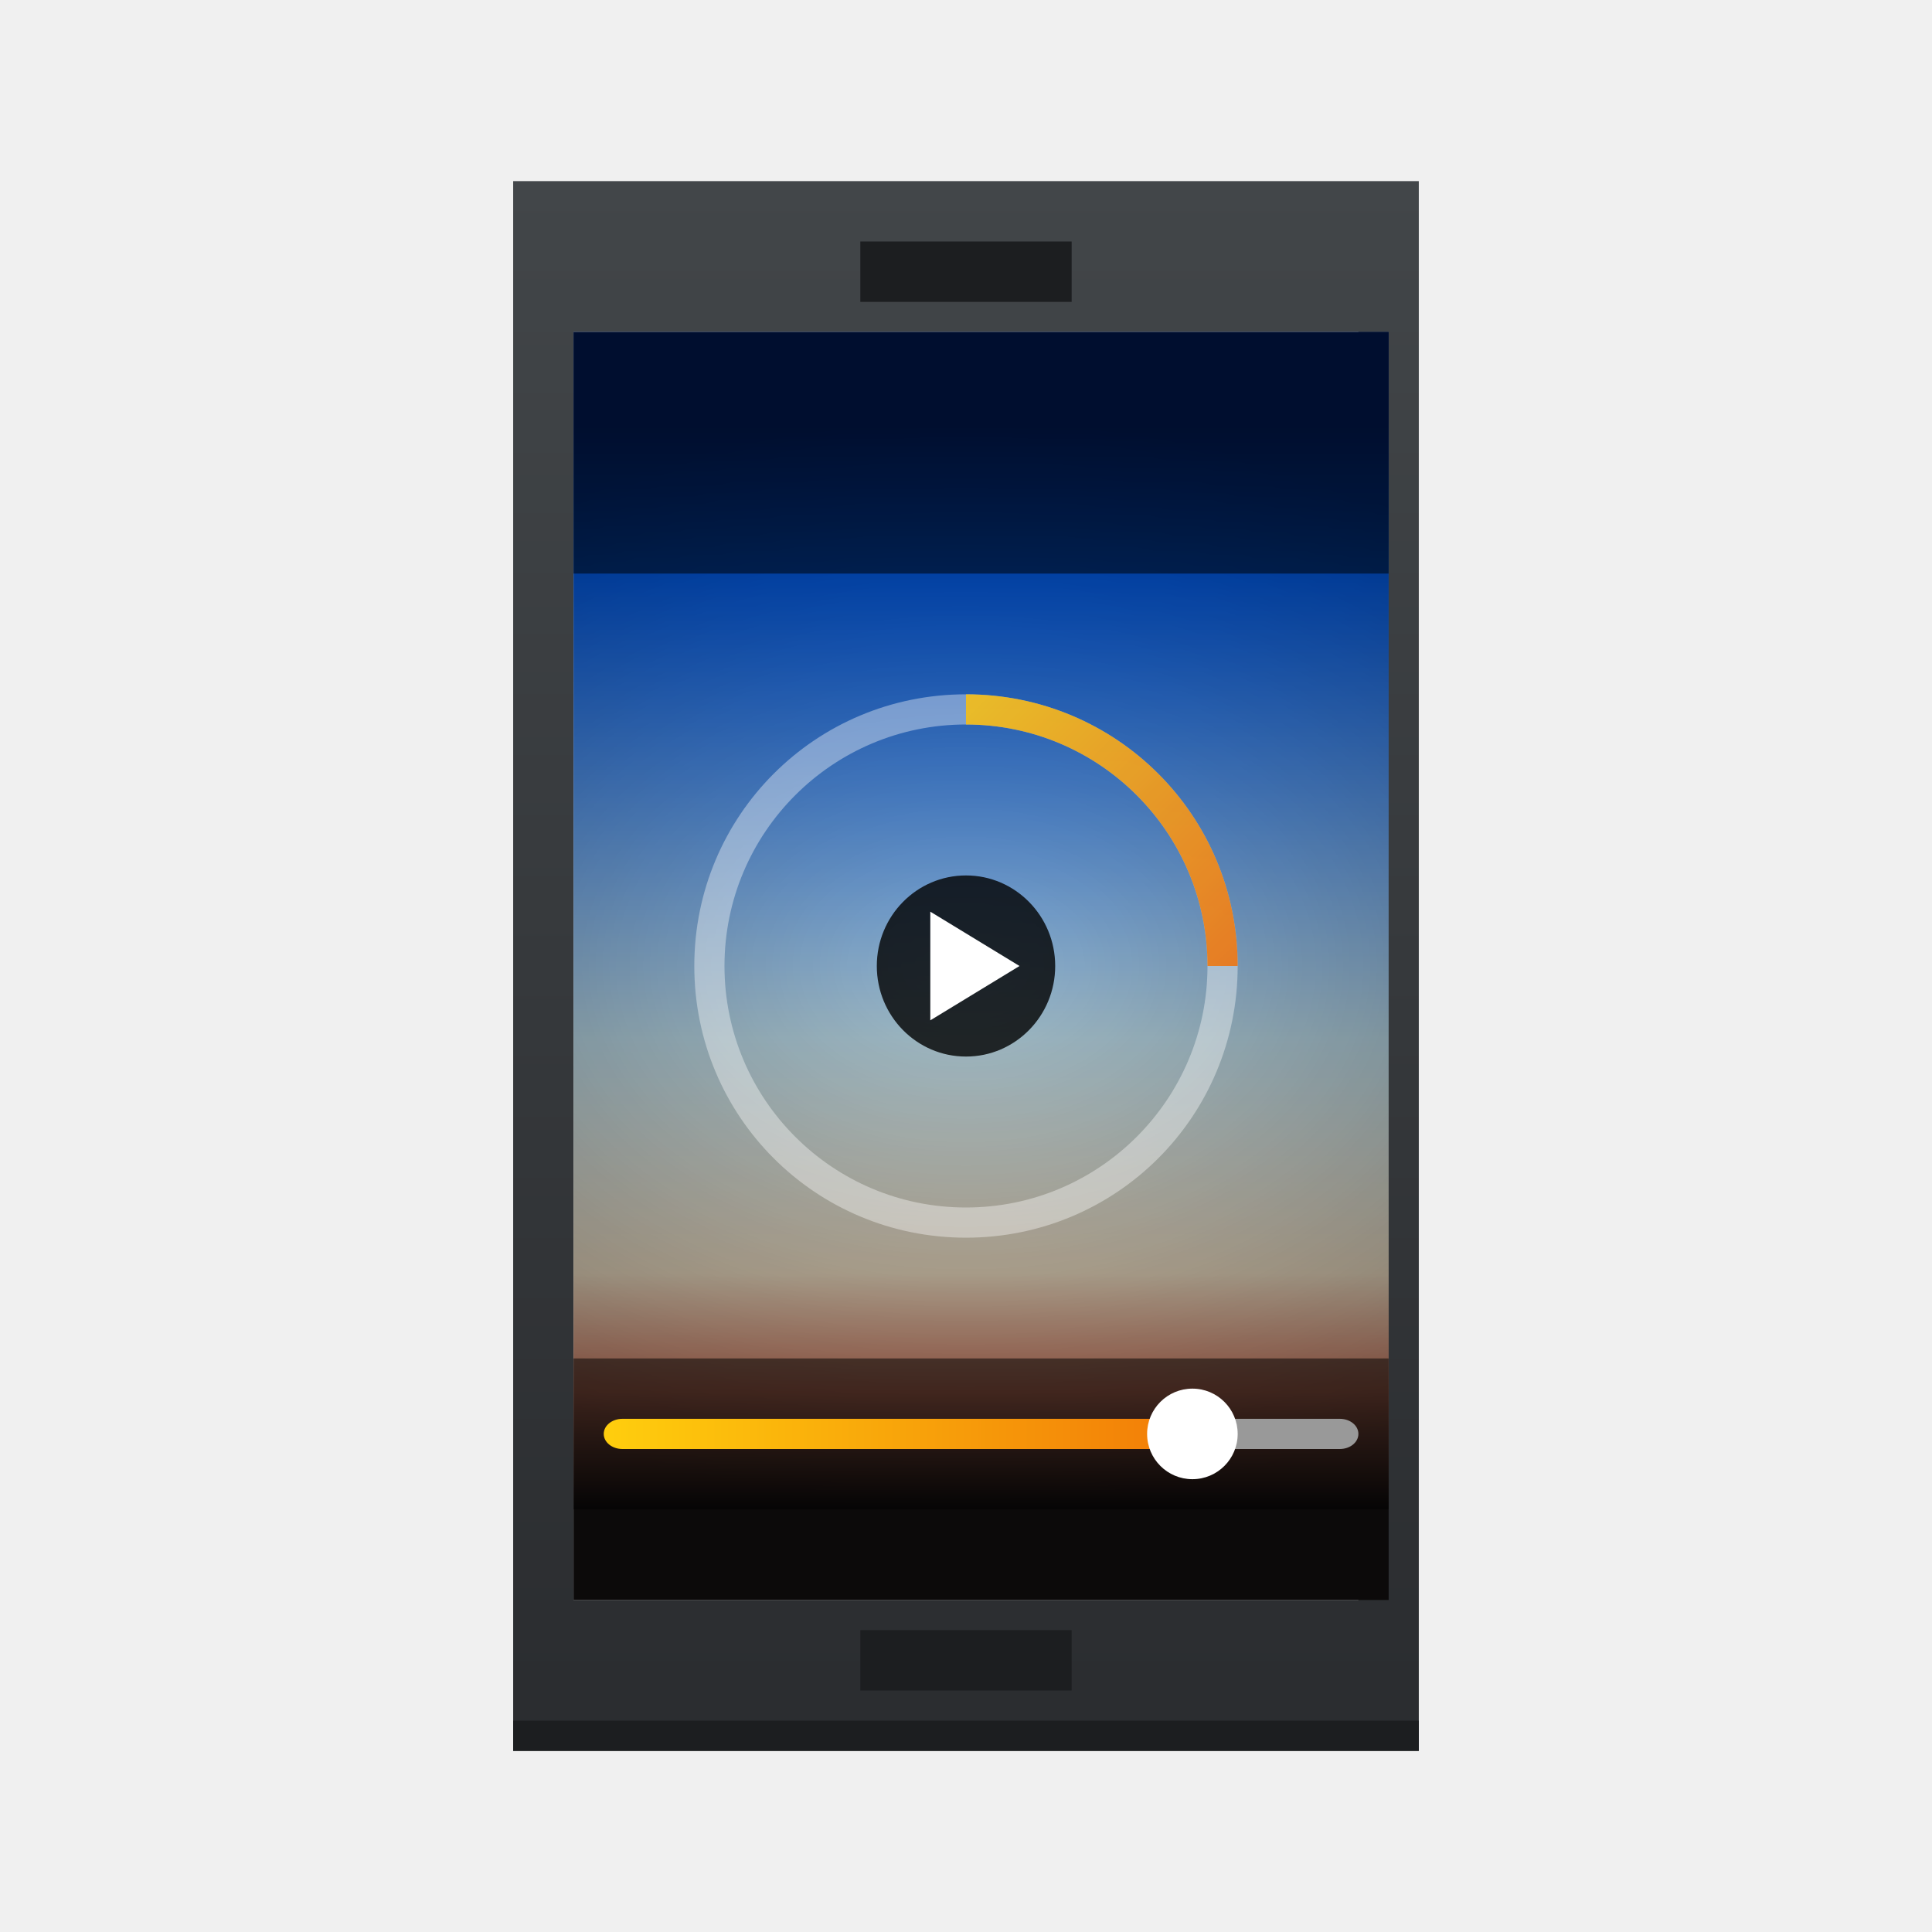
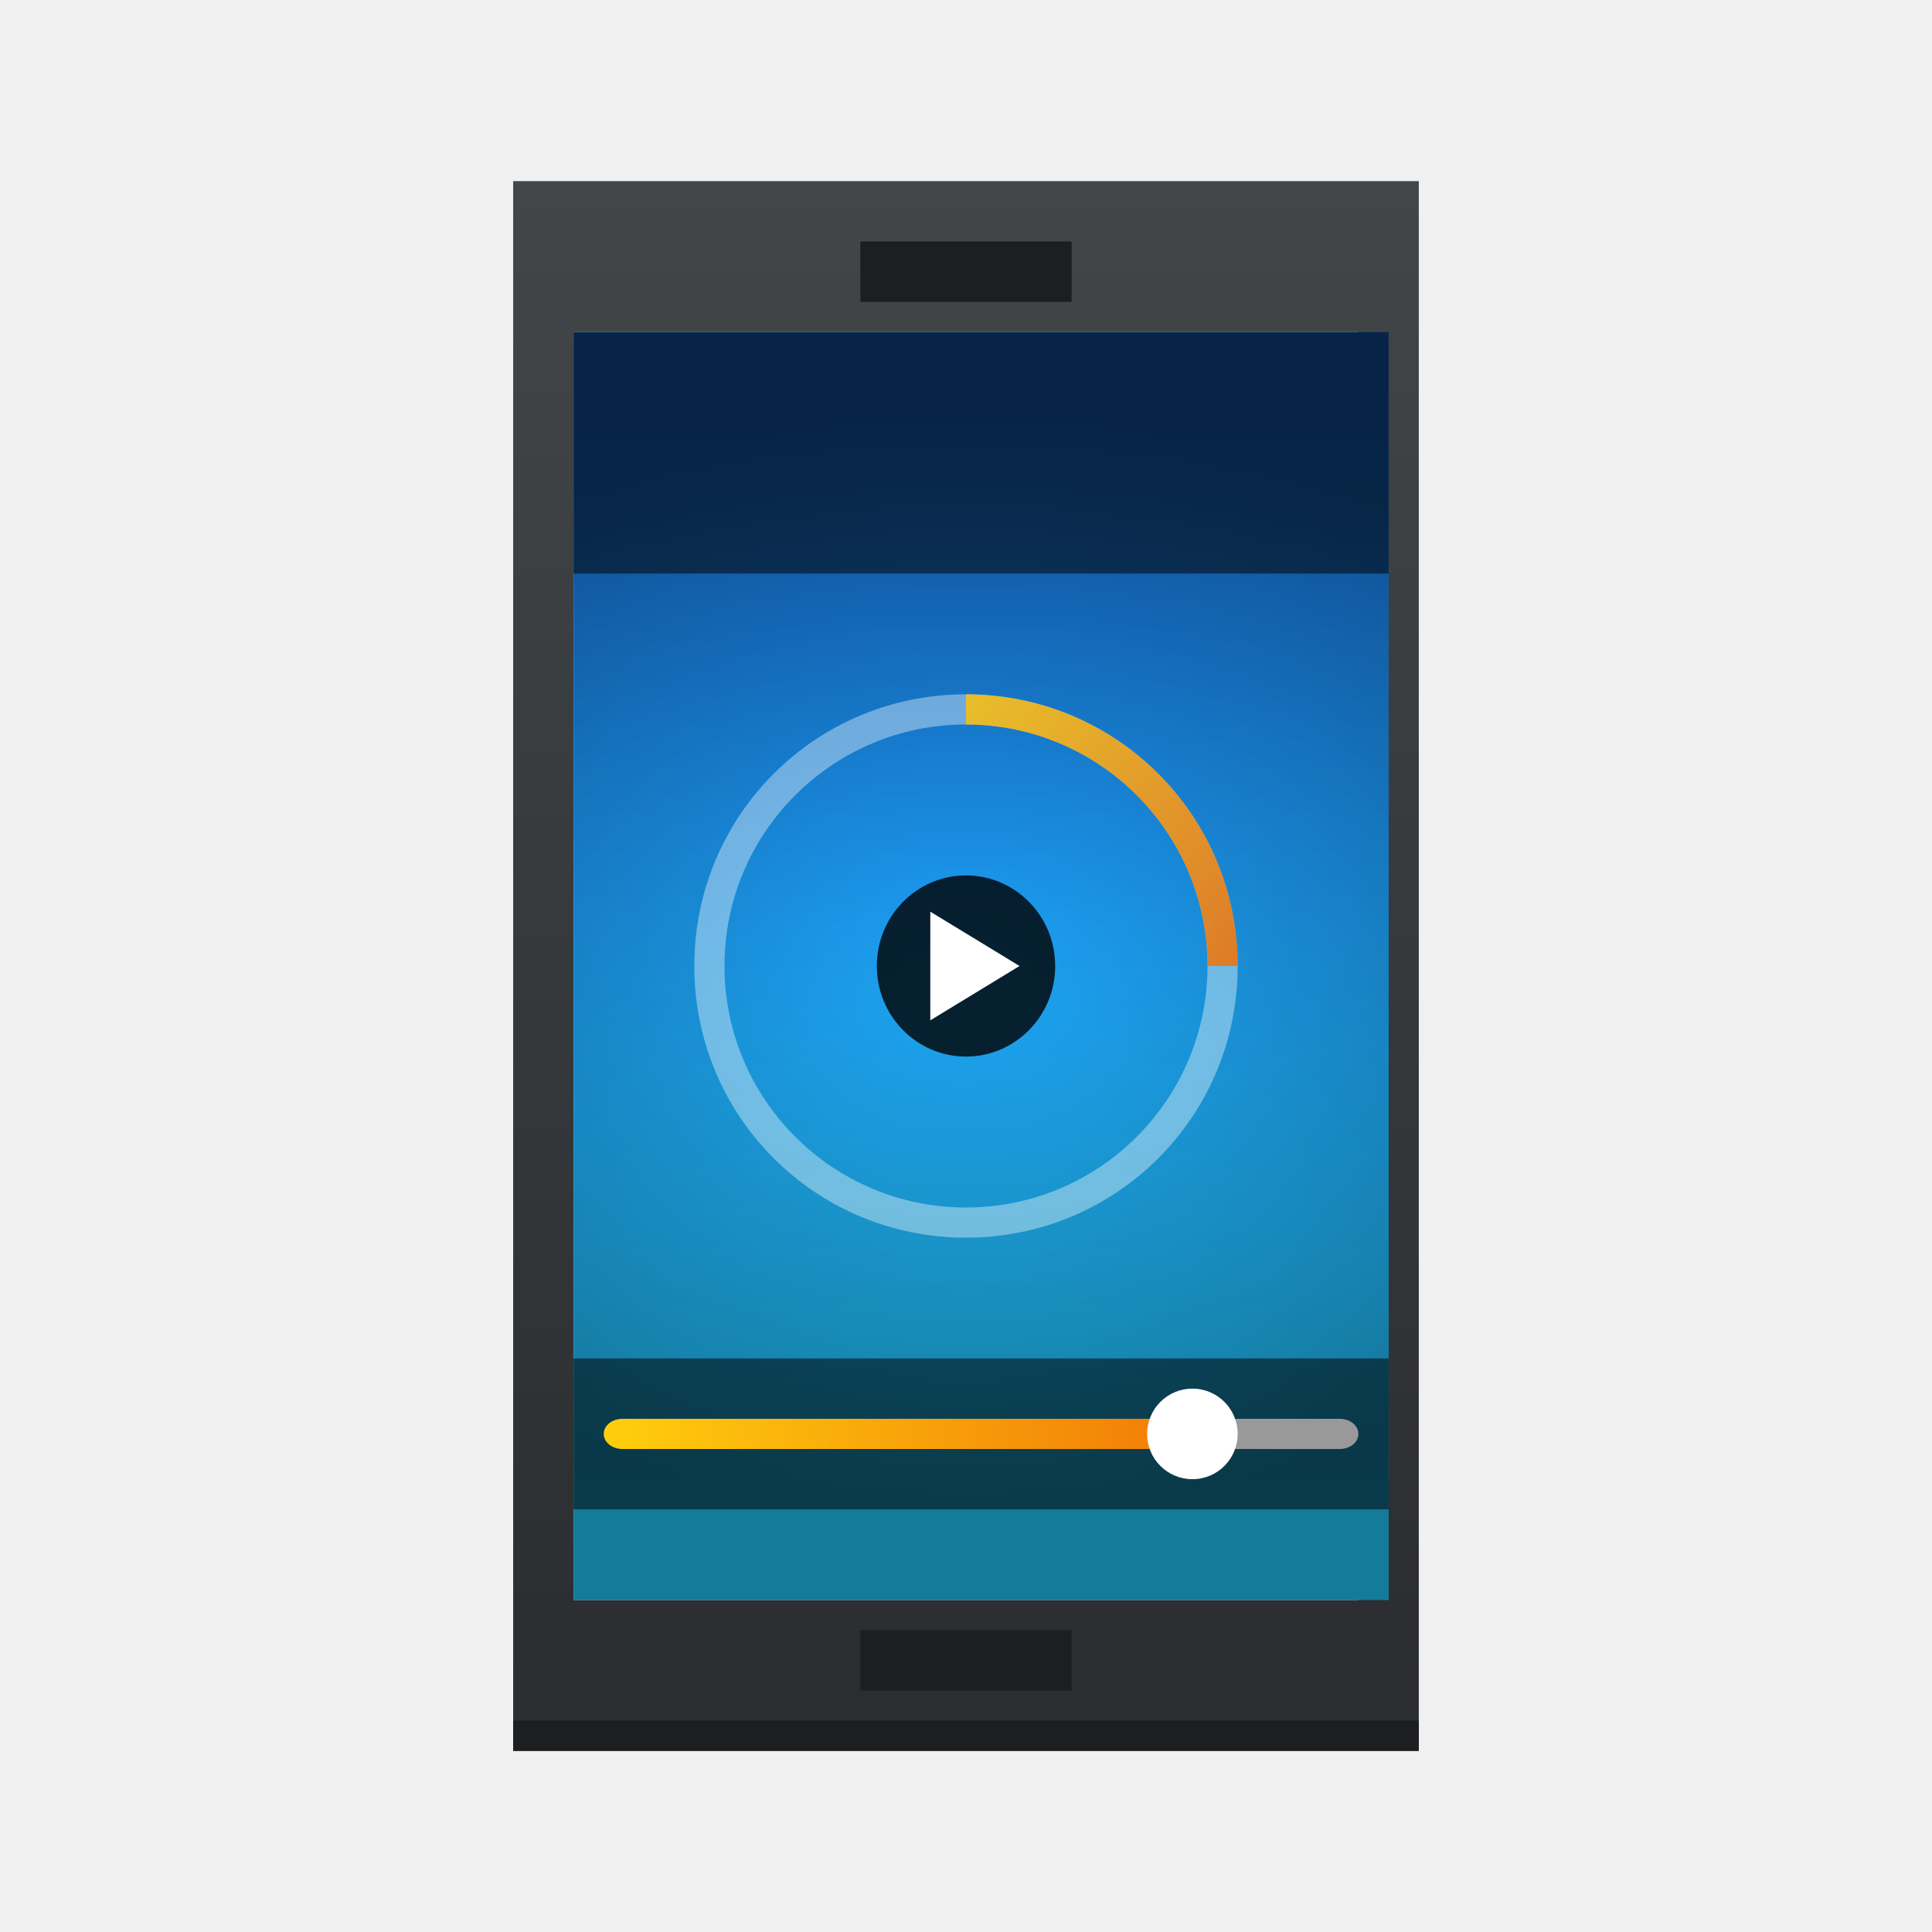
<svg xmlns="http://www.w3.org/2000/svg" xmlns:xlink="http://www.w3.org/1999/xlink" width="64" version="1.1" height="64">
  <defs id="defs5455">
    <linearGradient id="linearGradient4298" xlink:href="#linearGradient4159" y1="545.798" y2="517.798" gradientUnits="userSpaceOnUse" x2="0" gradientTransform="matrix(1.666666 0 0 1.857141 -259.0476 -463.8259)" />
    <linearGradient id="linearGradient4159">
      <stop style="stop-color:#2a2c2f" id="stop4161" />
      <stop offset="1" style="stop-color:#424649" id="stop4163" />
    </linearGradient>
    <linearGradient id="linearGradient4213">
      <stop style="stop-color:#ee6406" id="stop4215" />
      <stop offset="1" style="stop-color:#ffce0d" id="stop4217" />
    </linearGradient>
    <linearGradient id="linearGradient4176">
      <stop style="stop-opacity:0" id="stop4178" />
      <stop offset="1" style="stop-opacity:0.453" id="stop4180" />
    </linearGradient>
    <linearGradient id="linearGradient4391">
-       <stop style="stop-color:#131011" id="stop4393" />
-       <stop offset="0.108" style="stop-color:#c4735b" id="stop4171" />
-       <stop offset="0.217" style="stop-color:#d5c6ae" id="stop4172" />
-       <stop offset="0.433" style="stop-color:#a2bdc9" id="stop4170" />
-       <stop offset="0.867" style="stop-color:#0058e2" id="stop4168" />
-       <stop offset="1" style="stop-color:#0030a0" id="stop4395" />
+       <stop stop-color="#21c9fb" />
+       <stop offset="1" stop-color="#197cf1" />
    </linearGradient>
    <linearGradient xlink:href="#linearGradient4391" id="linearGradient4397" y1="535.798" y2="505.798" x2="0" gradientUnits="userSpaceOnUse" gradientTransform="matrix(1.181818 0 0 1.2 -50.2856 -97.1597)" />
    <radialGradient cx="408.571" cy="520.798" xlink:href="#linearGradient4176" id="radialGradient4182" r="22" gradientUnits="userSpaceOnUse" gradientTransform="matrix(1.181818 0 0 0.8181816 -50.2856 101.6906)" />
    <linearGradient xlink:href="#linearGradient4213" id="linearGradient4219" y1="21" x1="33" y2="12" x2="24" gradientUnits="userSpaceOnUse" gradientTransform="matrix(1.285714 0 0 1.285714 401.7143 500.798)" />
    <linearGradient xlink:href="#linearGradient4213" id="linearGradient4234" x1="419.41" x2="399.249" gradientUnits="userSpaceOnUse" gradientTransform="matrix(1.239999 0 0 1 -74.49681 9.499947)" />
  </defs>
  <g id="layer1" transform="matrix(1 0 0 1 -376.5714 -491.798)">
    <rect width="30" x="393.571" y="497.798" height="52" style="fill:url(#linearGradient4298)" id="rect4232" />
    <rect width="30" x="393.571" y="548.798" height="1" style="fill:#1c1e20" id="rect4180" />
    <rect width="26" x="395.571" y="502.798" height="42" style="fill:#ffffff" id="rect4300" />
    <rect width="7" x="405.071" y="545.798" height="2" style="fill:#1c1e20" id="rect4164" />
    <rect width="7" x="405.071" y="499.798" height="2" style="fill:#1c1e20" id="rect4166" />
    <g id="layer1-4" transform="matrix(1 0 0 1 -24.00002 -3.999981)">
      <rect width="27" x="419.571" y="506.798" height="42" style="stroke-opacity:0.55;fill:url(#linearGradient4397);stroke-width:2.8" id="rect4304" />
      <rect width="27" x="419.571" y="506.798" height="42" style="stroke-opacity:0.55;fill:url(#radialGradient4182);opacity:0.85;stroke-width:2.8" id="rect4174" />
      <rect width="27" x="419.571" y="540.798" height="5" style="opacity:0.85;fill-opacity:0.621;stroke-width:0.1" id="rect4184" />
      <rect width="27" x="419.571" y="506.798" height="8" style="opacity:0.85;fill-opacity:0.621;stroke-width:0.1" id="rect4186" />
      <path style="fill:url(#linearGradient4234);stroke-width:0.1" id="rect4195" d="m 421.191,542.798 c -0.344,0 -0.62,0.223 -0.62,0.5 0,0.277 0.277,0.5 0.62,0.5 l 11.687,0 6.693,0 0,-1 z" />
      <path style="fill:#ffffff;opacity:0.85;fill-opacity:0.453;stroke-width:0.1" id="rect4188" d="m 432.571,518.798 c -4.986,0 -9,4.014 -9,9 0,4.986 4.014,9 9,9 4.986,0 9,-4.014 9,-9 0,-4.986 -4.014,-9 -9,-9 z m 0,1 a 8,8 0 0 1 8,8 8,8 0 0 1 -8,8 8,8 0 0 1 -8,-8 8,8 0 0 1 8,-8 z" />
      <path style="fill:url(#linearGradient4219);opacity:0.85;stroke-width:0.1" id="path4197" d="m 432.571,518.798 0,1 a 8,8 0 0 1 8,8 l 1,0 c 0,-4.986 -4.014,-9 -9,-9 z" />
      <g id="g4462" transform="matrix(1 0 0 1 24 3.999977)">
        <rect width="5.909" x="405.617" y="520.798" rx="2.955" ry="3" height="6" style="opacity:0.8;stroke-width:0.1" id="rect4190" />
        <path style="fill:#ffffff;fill-rule:evenodd" id="path4221" d="m 410.344,523.798 -2.955,-1.8 0,3.6 z" />
      </g>
      <path style="fill:#999999;stroke-width:0.1" id="rect4223" d="m 440.571,542.798 0,1 4.384,0 c 0.341,0 0.615,-0.223 0.615,-0.5 0,-0.277 -0.274,-0.5 -0.615,-0.5 z" />
      <rect width="3" x="438.571" y="541.798" rx="1.5" height="3" style="fill:#ffffff;stroke-width:0.1" id="rect4239" />
    </g>
  </g>
</svg>
